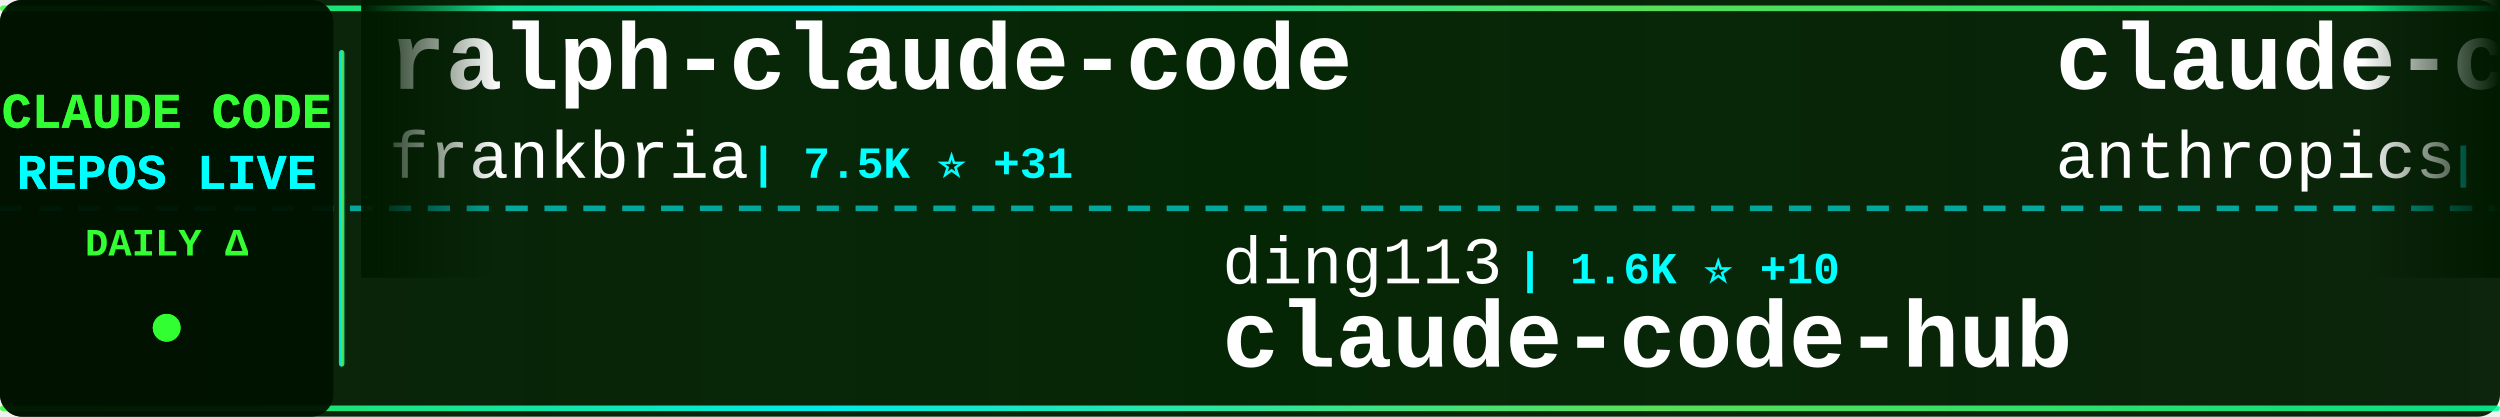
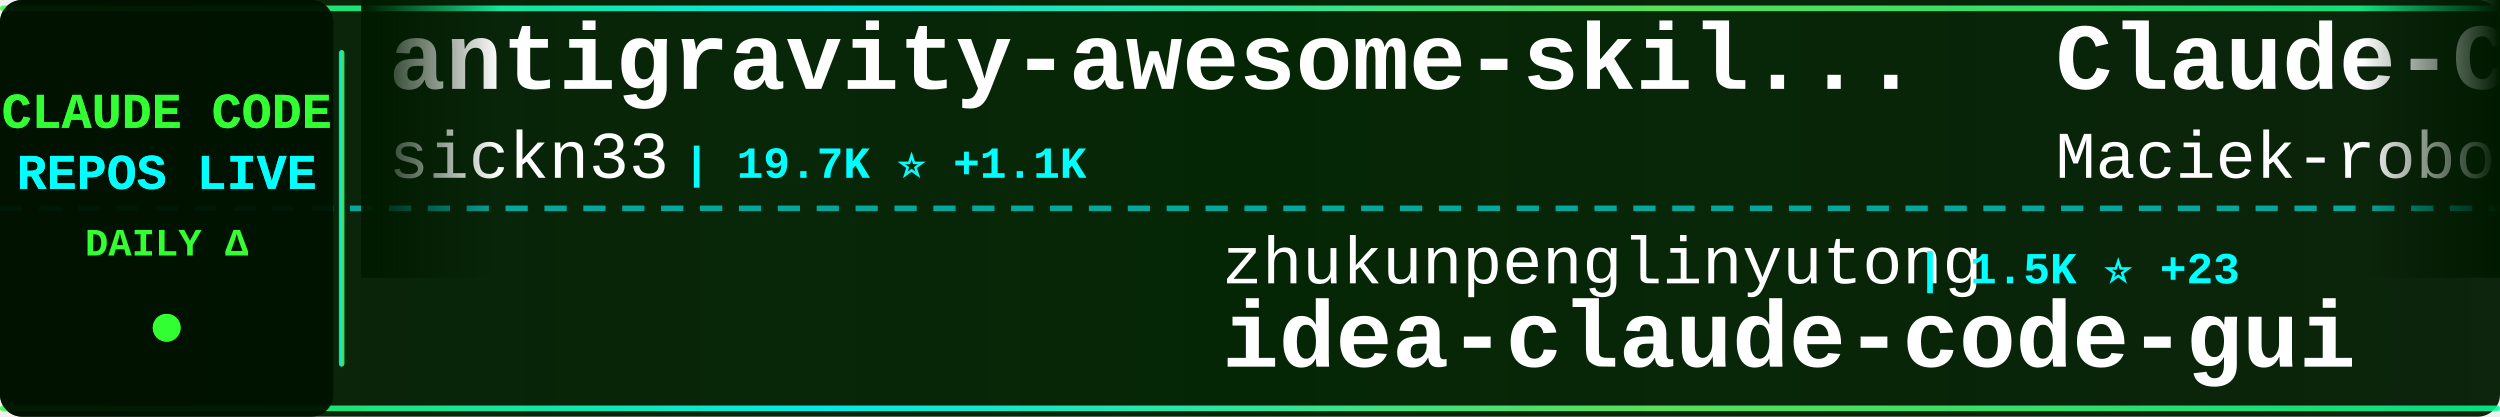
<svg xmlns="http://www.w3.org/2000/svg" width="900" height="150">
  <defs>
    <linearGradient id="tickerBg" x1="0%" y1="0%" x2="100%" y2="0%">
      <stop offset="0%" style="stop-color:#001a00;stop-opacity:0.95" />
      <stop offset="50%" style="stop-color:#002200;stop-opacity:0.98" />
      <stop offset="100%" style="stop-color:#001a00;stop-opacity:0.95" />
    </linearGradient>
    <linearGradient id="borderGrad" x1="0%" y1="0%" x2="100%" y2="0%">
      <stop offset="0%" style="stop-color:#33ff33;stop-opacity:0.85">
        <animate attributeName="stop-opacity" values="0.85;1;0.85" dur="2s" repeatCount="indefinite" />
      </stop>
      <stop offset="33%" style="stop-color:#00ffff;stop-opacity:0.9">
        <animate attributeName="stop-opacity" values="0.9;1;0.9" dur="2.2s" repeatCount="indefinite" />
      </stop>
      <stop offset="66%" style="stop-color:#66ff66;stop-opacity:0.85">
        <animate attributeName="stop-opacity" values="0.85;1;0.85" dur="1.8s" repeatCount="indefinite" />
      </stop>
      <stop offset="100%" style="stop-color:#00ff99;stop-opacity:0.85">
        <animate attributeName="stop-opacity" values="0.85;1;0.85" dur="2s" repeatCount="indefinite" />
      </stop>
    </linearGradient>
    <filter id="textGlow">
      <feGaussianBlur stdDeviation="0.1" result="coloredBlur" />
      <feMerge>
        <feMergeNode in="coloredBlur" />
        <feMergeNode in="SourceGraphic" />
      </feMerge>
    </filter>
    <filter id="metricGlow">
      <feGaussianBlur stdDeviation="0.2" result="coloredBlur" />
      <feMerge>
        <feMergeNode in="coloredBlur" />
        <feMergeNode in="SourceGraphic" />
      </feMerge>
    </filter>
    <linearGradient id="leftFade" x1="0%" y1="0%" x2="100%" y2="0%">
      <stop offset="0%" style="stop-color:#001a00;stop-opacity:1" />
      <stop offset="100%" style="stop-color:#001a00;stop-opacity:0" />
    </linearGradient>
    <linearGradient id="rightFade" x1="0%" y1="0%" x2="100%" y2="0%">
      <stop offset="0%" style="stop-color:#001a00;stop-opacity:0" />
      <stop offset="100%" style="stop-color:#001a00;stop-opacity:1" />
    </linearGradient>
  </defs>
  <rect width="900" height="150" fill="url(#tickerBg)" rx="8" />
  <rect x="0" y="2" width="900" height="2" fill="url(#borderGrad)" rx="1" />
  <rect x="0" y="146" width="900" height="2" fill="url(#borderGrad)" rx="1" />
  <line x1="0" y1="75" x2="900" y2="75" stroke="#00ffff" stroke-width="2" stroke-dasharray="8 6" opacity="0.6" />
  <rect x="0" y="0" width="120" height="150" fill="#001100" opacity="0.95" rx="8" />
  <text x="60" y="46" font-family="'Courier New', monospace" font-size="18" font-weight="bold" fill="#33ff33" text-anchor="middle" filter="url(#textGlow)">
    CLAUDE CODE
  </text>
  <text x="60" y="68" font-family="'Courier New', monospace" font-size="18" font-weight="bold" fill="#00ffff" text-anchor="middle" filter="url(#textGlow)">
    REPOS LIVE
  </text>
  <text x="60" y="92" font-family="'Courier New', monospace" font-size="14" font-weight="bold" fill="#33ff33" text-anchor="middle">
    DAILY Δ
  </text>
  <circle cx="60" cy="118" r="5" fill="#33ff33" filter="url(#metricGlow)">
    <animate attributeName="r" values="4;6;4" dur="1.5s" repeatCount="indefinite" />
    <animate attributeName="opacity" values="0.6;1;0.6" dur="1.5s" repeatCount="indefinite" />
  </circle>
  <rect x="122" y="18" width="2" height="114" fill="url(#borderGrad)" rx="1" />
  <clipPath id="tickerClip">
    <rect x="130" y="0" width="770" height="150" />
  </clipPath>
  <g clip-path="url(#tickerClip)">
    <g id="tickerItems">
      <animateTransform attributeName="transform" attributeType="XML" type="translate" from="0 0" to="-3000 0" dur="54s" repeatCount="indefinite" />
      <g transform="translate(0, 0)">
-         <text x="140" y="32" font-family="'Courier New', monospace" font-size="34" font-weight="bold" fill="#ffffff">ralph-claude-code</text>
-         <text x="140" y="64" font-family="'Courier New', monospace" font-size="24" font-weight="normal" fill="#ffffff" opacity="1.0">frankbria</text>
-         <text x="270" y="64" font-family="'Courier New', monospace" font-size="16" font-weight="bold" fill="#00ffff"> | 7.5K ⭐ +31</text>
+         <text x="140" y="32" font-family="'Courier New', monospace" font-size="34" font-weight="bold" fill="#ffffff">antigravity-awesome-skil...</text>
+         <text x="140" y="64" font-family="'Courier New', monospace" font-size="24" font-weight="normal" fill="#ffffff" opacity="1.0">sickn33</text>
+         <text x="246" y="64" font-family="'Courier New', monospace" font-size="16" font-weight="bold" fill="#00ffff"> | 19.7K ⭐ +1.1K</text>
      </g>
      <g transform="translate(300, 0)">
-         <text x="140" y="102" font-family="'Courier New', monospace" font-size="24" font-weight="normal" fill="#ffffff" opacity="1.0">ding113</text>
-         <text x="246" y="102" font-family="'Courier New', monospace" font-size="16" font-weight="bold" fill="#00ffff"> | 1.6K ⭐ +10</text>
-         <text x="140" y="132" font-family="'Courier New', monospace" font-size="34" font-weight="bold" fill="#ffffff">claude-code-hub</text>
+         <text x="140" y="102" font-family="'Courier New', monospace" font-size="24" font-weight="normal" fill="#ffffff" opacity="1.0">zhukunpenglinyutong</text>
+         <text x="390" y="102" font-family="'Courier New', monospace" font-size="16" font-weight="bold" fill="#00ffff"> | 1.5K ⭐ +23</text>
+         <text x="140" y="132" font-family="'Courier New', monospace" font-size="34" font-weight="bold" fill="#ffffff">idea-claude-code-gui</text>
      </g>
      <g transform="translate(600, 0)">
-         <text x="140" y="32" font-family="'Courier New', monospace" font-size="34" font-weight="bold" fill="#ffffff">claude-code</text>
-         <text x="140" y="64" font-family="'Courier New', monospace" font-size="24" font-weight="normal" fill="#ffffff" opacity="1.0">anthropics</text>
-         <text x="282" y="64" font-family="'Courier New', monospace" font-size="16" font-weight="bold" fill="#00ffff"> | 73.2K ⭐ +465</text>
+         <text x="140" y="32" font-family="'Courier New', monospace" font-size="34" font-weight="bold" fill="#ffffff">Claude-Code-Usage-Monito...</text>
+         <text x="140" y="64" font-family="'Courier New', monospace" font-size="24" font-weight="normal" fill="#ffffff" opacity="1.0">Maciek-roboblog</text>
+         <text x="342" y="64" font-family="'Courier New', monospace" font-size="16" font-weight="bold" fill="#00ffff"> | 6.8K ⭐ +18</text>
      </g>
      <g transform="translate(900, 0)">
-         <text x="140" y="102" font-family="'Courier New', monospace" font-size="24" font-weight="normal" fill="#ffffff" opacity="1.0">github</text>
-         <text x="234" y="102" font-family="'Courier New', monospace" font-size="16" font-weight="bold" fill="#00ffff"> | 73.7K ⭐ +310</text>
-         <text x="140" y="132" font-family="'Courier New', monospace" font-size="34" font-weight="bold" fill="#ffffff">spec-kit</text>
+         <text x="140" y="102" font-family="'Courier New', monospace" font-size="24" font-weight="normal" fill="#ffffff" opacity="1.0">ComposioHQ</text>
+         <text x="282" y="102" font-family="'Courier New', monospace" font-size="16" font-weight="bold" fill="#00ffff"> | 40.7K ⭐ +579</text>
+         <text x="140" y="132" font-family="'Courier New', monospace" font-size="34" font-weight="bold" fill="#ffffff">awesome-claude-skills</text>
      </g>
      <g transform="translate(1200, 0)">
-         <text x="140" y="32" font-family="'Courier New', monospace" font-size="34" font-weight="bold" fill="#ffffff">claude-code-system-promp...</text>
-         <text x="140" y="64" font-family="'Courier New', monospace" font-size="24" font-weight="normal" fill="#ffffff" opacity="1.0">Piebald-AI</text>
-         <text x="282" y="64" font-family="'Courier New', monospace" font-size="16" font-weight="bold" fill="#00ffff"> | 5.3K ⭐ +58</text>
+         <text x="140" y="32" font-family="'Courier New', monospace" font-size="34" font-weight="bold" fill="#ffffff">claude-code-workflows</text>
+         <text x="140" y="64" font-family="'Courier New', monospace" font-size="24" font-weight="normal" fill="#ffffff" opacity="1.0">OneRedOak</text>
+         <text x="270" y="64" font-family="'Courier New', monospace" font-size="16" font-weight="bold" fill="#00ffff"> | 3.7K ⭐ +3</text>
      </g>
      <g transform="translate(1500, 0)">
-         <text x="140" y="102" font-family="'Courier New', monospace" font-size="24" font-weight="normal" fill="#ffffff" opacity="1.0">davila7</text>
-         <text x="246" y="102" font-family="'Courier New', monospace" font-size="16" font-weight="bold" fill="#00ffff"> | 22.0K ⭐ +145</text>
-         <text x="140" y="132" font-family="'Courier New', monospace" font-size="34" font-weight="bold" fill="#ffffff">claude-code-templates</text>
+         <text x="140" y="102" font-family="'Courier New', monospace" font-size="24" font-weight="normal" fill="#ffffff" opacity="1.0">anomalyco</text>
+         <text x="270" y="102" font-family="'Courier New', monospace" font-size="16" font-weight="bold" fill="#00ffff"> | 115.9K ⭐ +778</text>
+         <text x="140" y="132" font-family="'Courier New', monospace" font-size="34" font-weight="bold" fill="#ffffff">opencode</text>
      </g>
      <g transform="translate(1800, 0)">
-         <text x="140" y="32" font-family="'Courier New', monospace" font-size="34" font-weight="bold" fill="#ffffff">claude-code</text>
-         <text x="140" y="64" font-family="'Courier New', monospace" font-size="24" font-weight="normal" fill="#ffffff" opacity="1.0">MadAppGang</text>
-         <text x="282" y="64" font-family="'Courier New', monospace" font-size="16" font-weight="bold" fill="#00ffff"> | 241 ⭐</text>
+         <text x="140" y="32" font-family="'Courier New', monospace" font-size="34" font-weight="bold" fill="#ffffff">claude-code-telegram</text>
+         <text x="140" y="64" font-family="'Courier New', monospace" font-size="24" font-weight="normal" fill="#ffffff" opacity="1.0">RichardAtCT</text>
+         <text x="294" y="64" font-family="'Courier New', monospace" font-size="16" font-weight="bold" fill="#00ffff"> | 1.9K ⭐ +27</text>
      </g>
      <g transform="translate(2100, 0)">
-         <text x="140" y="102" font-family="'Courier New', monospace" font-size="24" font-weight="normal" fill="#ffffff" opacity="1.0">anthropics</text>
-         <text x="282" y="102" font-family="'Courier New', monospace" font-size="16" font-weight="bold" fill="#00ffff"> | 6.0K ⭐ +25</text>
-         <text x="140" y="132" font-family="'Courier New', monospace" font-size="34" font-weight="bold" fill="#ffffff">claude-code-action</text>
+         <text x="140" y="102" font-family="'Courier New', monospace" font-size="24" font-weight="normal" fill="#ffffff" opacity="1.0">Piebald-AI</text>
+         <text x="282" y="102" font-family="'Courier New', monospace" font-size="16" font-weight="bold" fill="#00ffff"> | 5.3K ⭐ +54</text>
+         <text x="140" y="132" font-family="'Courier New', monospace" font-size="34" font-weight="bold" fill="#ffffff">claude-code-system-promp...</text>
      </g>
      <g transform="translate(2400, 0)">
-         <text x="140" y="32" font-family="'Courier New', monospace" font-size="34" font-weight="bold" fill="#ffffff">claude-code-transcripts</text>
-         <text x="140" y="64" font-family="'Courier New', monospace" font-size="24" font-weight="normal" fill="#ffffff" opacity="1.0">simonw</text>
-         <text x="234" y="64" font-family="'Courier New', monospace" font-size="16" font-weight="bold" fill="#00ffff"> | 1.1K ⭐ +4</text>
+         <text x="140" y="32" font-family="'Courier New', monospace" font-size="34" font-weight="bold" fill="#ffffff">claude-code-tresor</text>
+         <text x="140" y="64" font-family="'Courier New', monospace" font-size="24" font-weight="normal" fill="#ffffff" opacity="1.0">alirezarezvani</text>
+         <text x="330" y="64" font-family="'Courier New', monospace" font-size="16" font-weight="bold" fill="#00ffff"> | 569 ⭐ +2</text>
      </g>
      <g transform="translate(2700, 0)">
-         <text x="140" y="102" font-family="'Courier New', monospace" font-size="24" font-weight="normal" fill="#ffffff" opacity="1.0">anthropics</text>
-         <text x="282" y="102" font-family="'Courier New', monospace" font-size="16" font-weight="bold" fill="#00ffff"> | 592 ⭐ +2</text>
-         <text x="140" y="132" font-family="'Courier New', monospace" font-size="34" font-weight="bold" fill="#ffffff">claude-code-base-action</text>
+         <text x="140" y="102" font-family="'Courier New', monospace" font-size="24" font-weight="normal" fill="#ffffff" opacity="1.0">darcyegb</text>
+         <text x="258" y="102" font-family="'Courier New', monospace" font-size="16" font-weight="bold" fill="#00ffff"> | 576 ⭐ +2</text>
+         <text x="140" y="132" font-family="'Courier New', monospace" font-size="34" font-weight="bold" fill="#ffffff">ClaudeCodeAgents</text>
      </g>
      <g transform="translate(3000, 0)">
-         <text x="140" y="32" font-family="'Courier New', monospace" font-size="34" font-weight="bold" fill="#ffffff">ralph-claude-code</text>
-         <text x="140" y="64" font-family="'Courier New', monospace" font-size="24" font-weight="normal" fill="#ffffff" opacity="1.0">frankbria</text>
-         <text x="270" y="64" font-family="'Courier New', monospace" font-size="16" font-weight="bold" fill="#00ffff"> | 7.5K ⭐ +31</text>
+         <text x="140" y="32" font-family="'Courier New', monospace" font-size="34" font-weight="bold" fill="#ffffff">antigravity-awesome-skil...</text>
+         <text x="140" y="64" font-family="'Courier New', monospace" font-size="24" font-weight="normal" fill="#ffffff" opacity="1.0">sickn33</text>
+         <text x="246" y="64" font-family="'Courier New', monospace" font-size="16" font-weight="bold" fill="#00ffff"> | 19.7K ⭐ +1.1K</text>
      </g>
      <g transform="translate(3300, 0)">
-         <text x="140" y="102" font-family="'Courier New', monospace" font-size="24" font-weight="normal" fill="#ffffff" opacity="1.0">ding113</text>
-         <text x="246" y="102" font-family="'Courier New', monospace" font-size="16" font-weight="bold" fill="#00ffff"> | 1.6K ⭐ +10</text>
-         <text x="140" y="132" font-family="'Courier New', monospace" font-size="34" font-weight="bold" fill="#ffffff">claude-code-hub</text>
+         <text x="140" y="102" font-family="'Courier New', monospace" font-size="24" font-weight="normal" fill="#ffffff" opacity="1.0">zhukunpenglinyutong</text>
+         <text x="390" y="102" font-family="'Courier New', monospace" font-size="16" font-weight="bold" fill="#00ffff"> | 1.5K ⭐ +23</text>
+         <text x="140" y="132" font-family="'Courier New', monospace" font-size="34" font-weight="bold" fill="#ffffff">idea-claude-code-gui</text>
      </g>
      <g transform="translate(3600, 0)">
-         <text x="140" y="32" font-family="'Courier New', monospace" font-size="34" font-weight="bold" fill="#ffffff">claude-code</text>
-         <text x="140" y="64" font-family="'Courier New', monospace" font-size="24" font-weight="normal" fill="#ffffff" opacity="1.0">anthropics</text>
-         <text x="282" y="64" font-family="'Courier New', monospace" font-size="16" font-weight="bold" fill="#00ffff"> | 73.2K ⭐ +465</text>
+         <text x="140" y="32" font-family="'Courier New', monospace" font-size="34" font-weight="bold" fill="#ffffff">Claude-Code-Usage-Monito...</text>
+         <text x="140" y="64" font-family="'Courier New', monospace" font-size="24" font-weight="normal" fill="#ffffff" opacity="1.0">Maciek-roboblog</text>
+         <text x="342" y="64" font-family="'Courier New', monospace" font-size="16" font-weight="bold" fill="#00ffff"> | 6.8K ⭐ +18</text>
      </g>
      <g transform="translate(3900, 0)">
-         <text x="140" y="102" font-family="'Courier New', monospace" font-size="24" font-weight="normal" fill="#ffffff" opacity="1.0">github</text>
-         <text x="234" y="102" font-family="'Courier New', monospace" font-size="16" font-weight="bold" fill="#00ffff"> | 73.7K ⭐ +310</text>
-         <text x="140" y="132" font-family="'Courier New', monospace" font-size="34" font-weight="bold" fill="#ffffff">spec-kit</text>
+         <text x="140" y="102" font-family="'Courier New', monospace" font-size="24" font-weight="normal" fill="#ffffff" opacity="1.0">ComposioHQ</text>
+         <text x="282" y="102" font-family="'Courier New', monospace" font-size="16" font-weight="bold" fill="#00ffff"> | 40.7K ⭐ +579</text>
+         <text x="140" y="132" font-family="'Courier New', monospace" font-size="34" font-weight="bold" fill="#ffffff">awesome-claude-skills</text>
      </g>
    </g>
  </g>
  <rect x="130" y="0" width="50" height="100" fill="url(#leftFade)" />
  <rect x="850" y="0" width="50" height="100" fill="url(#rightFade)" />
</svg>
